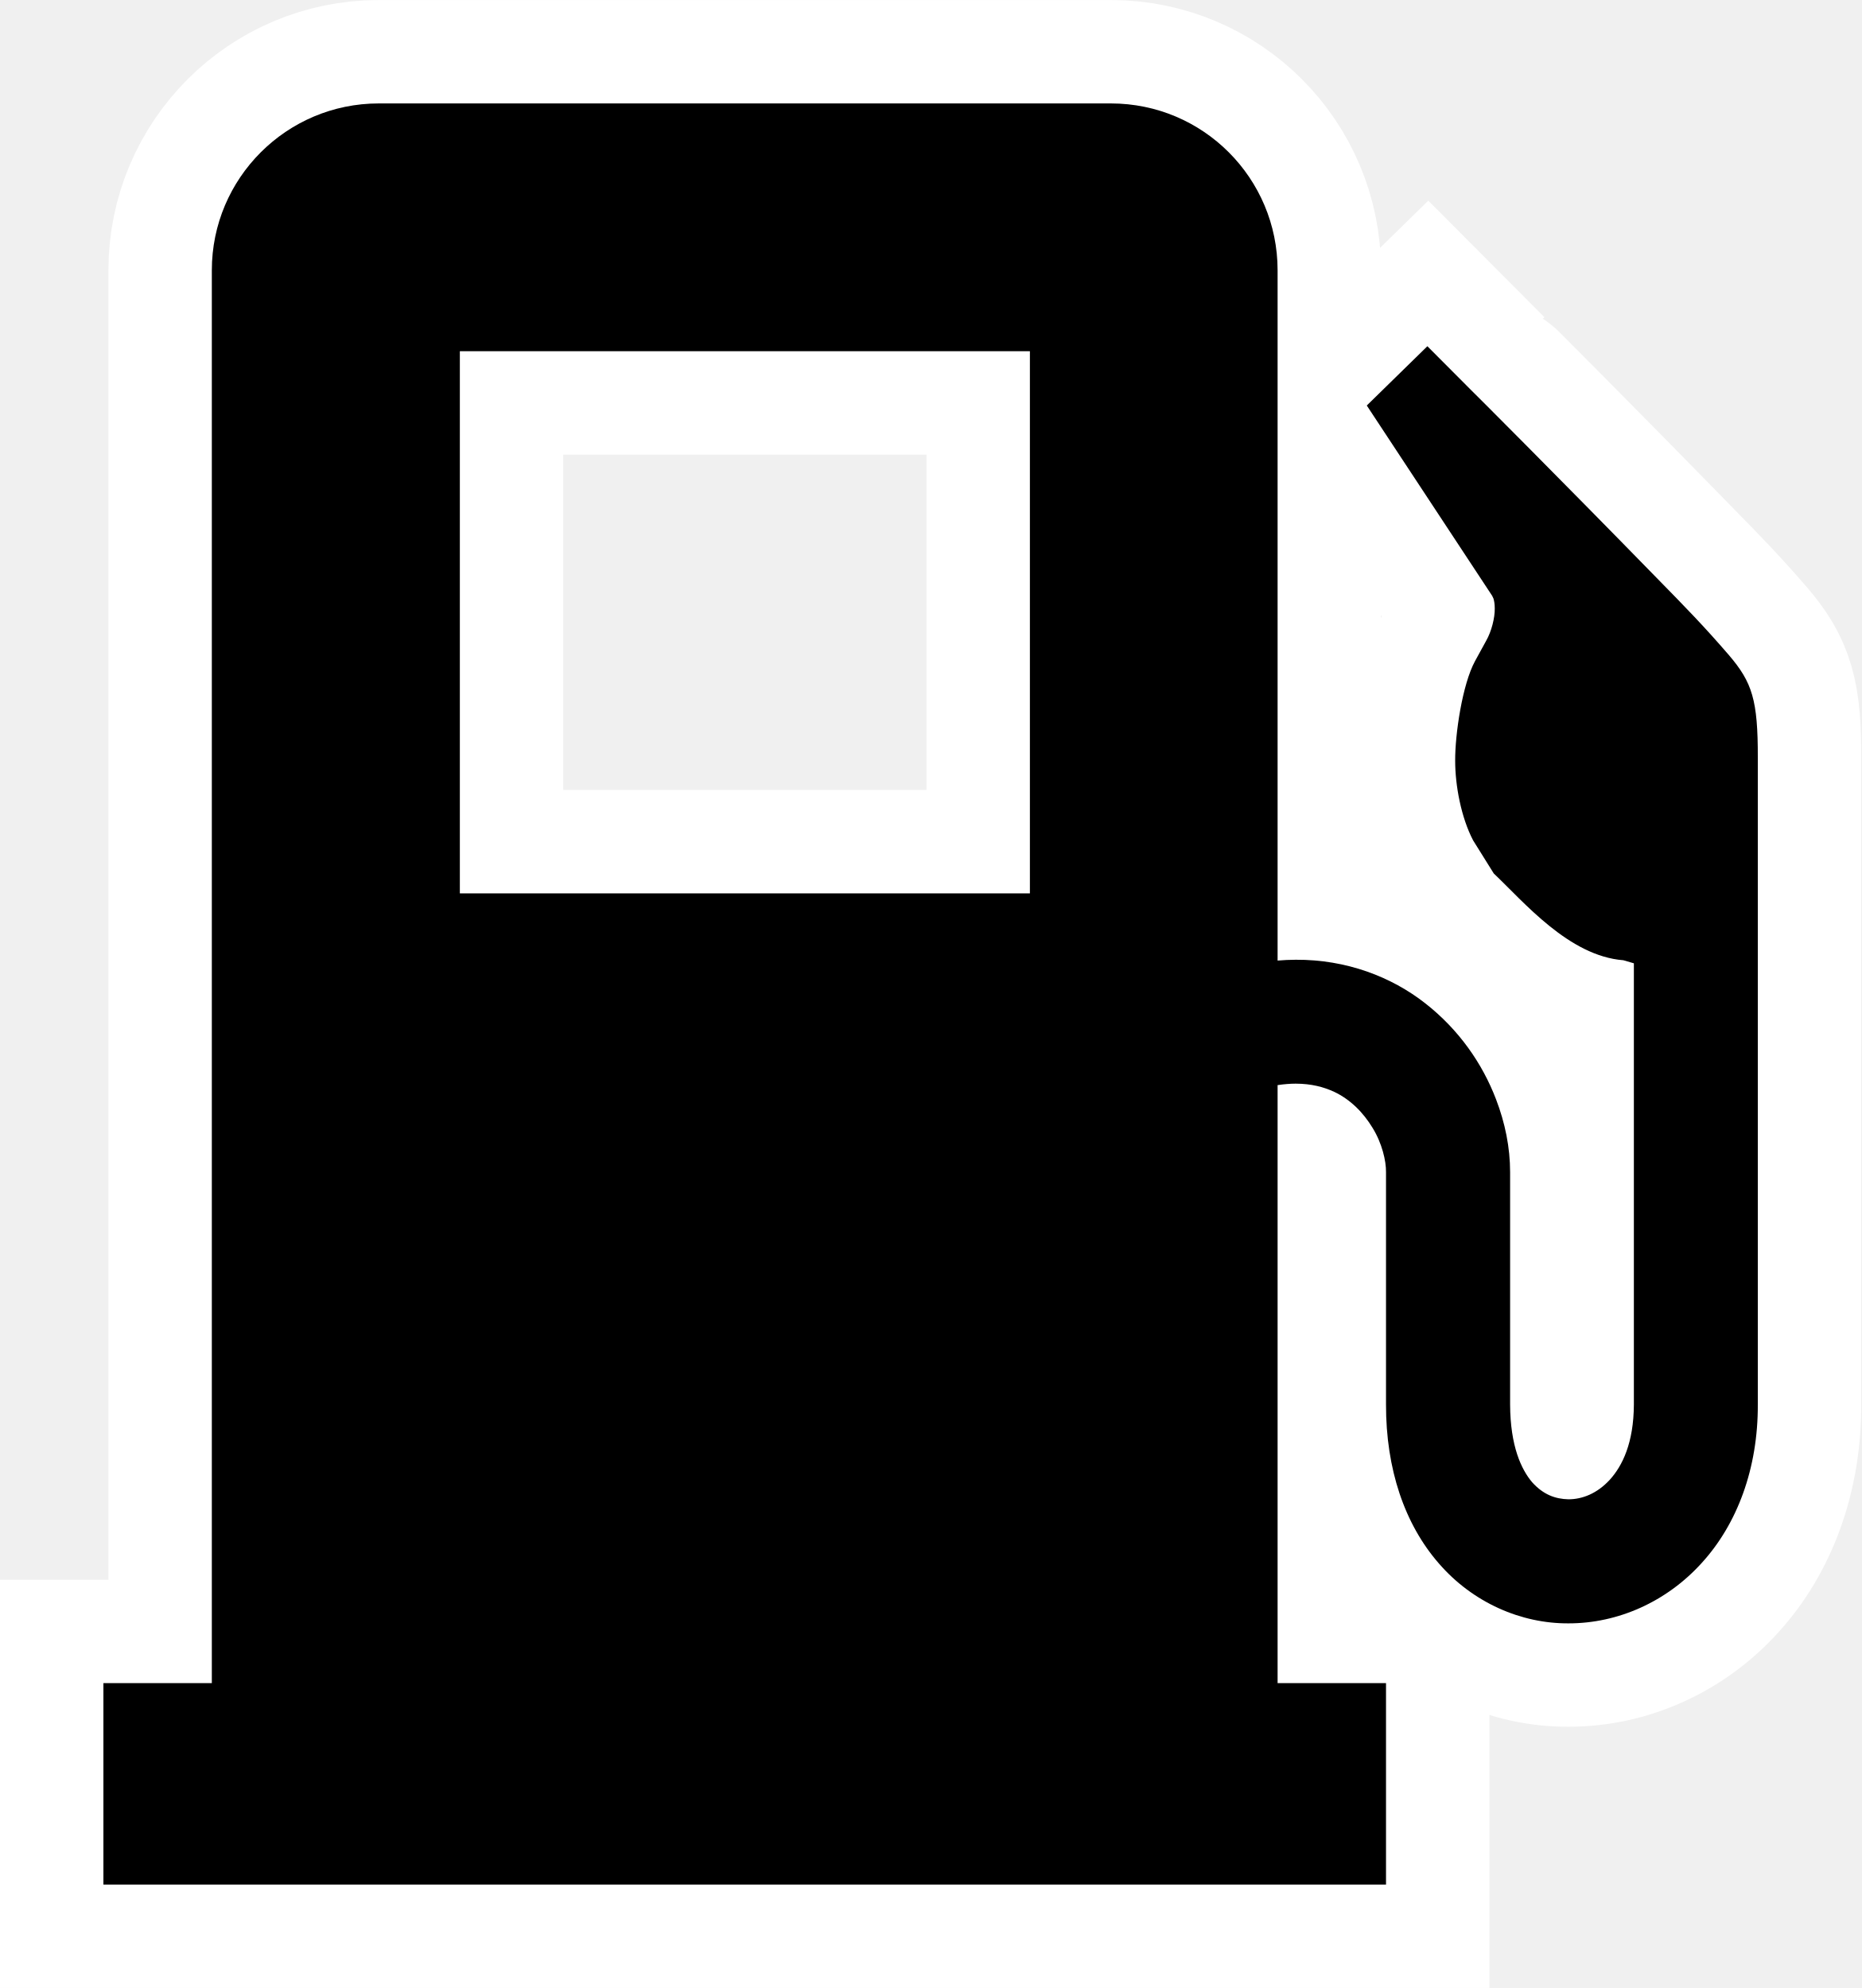
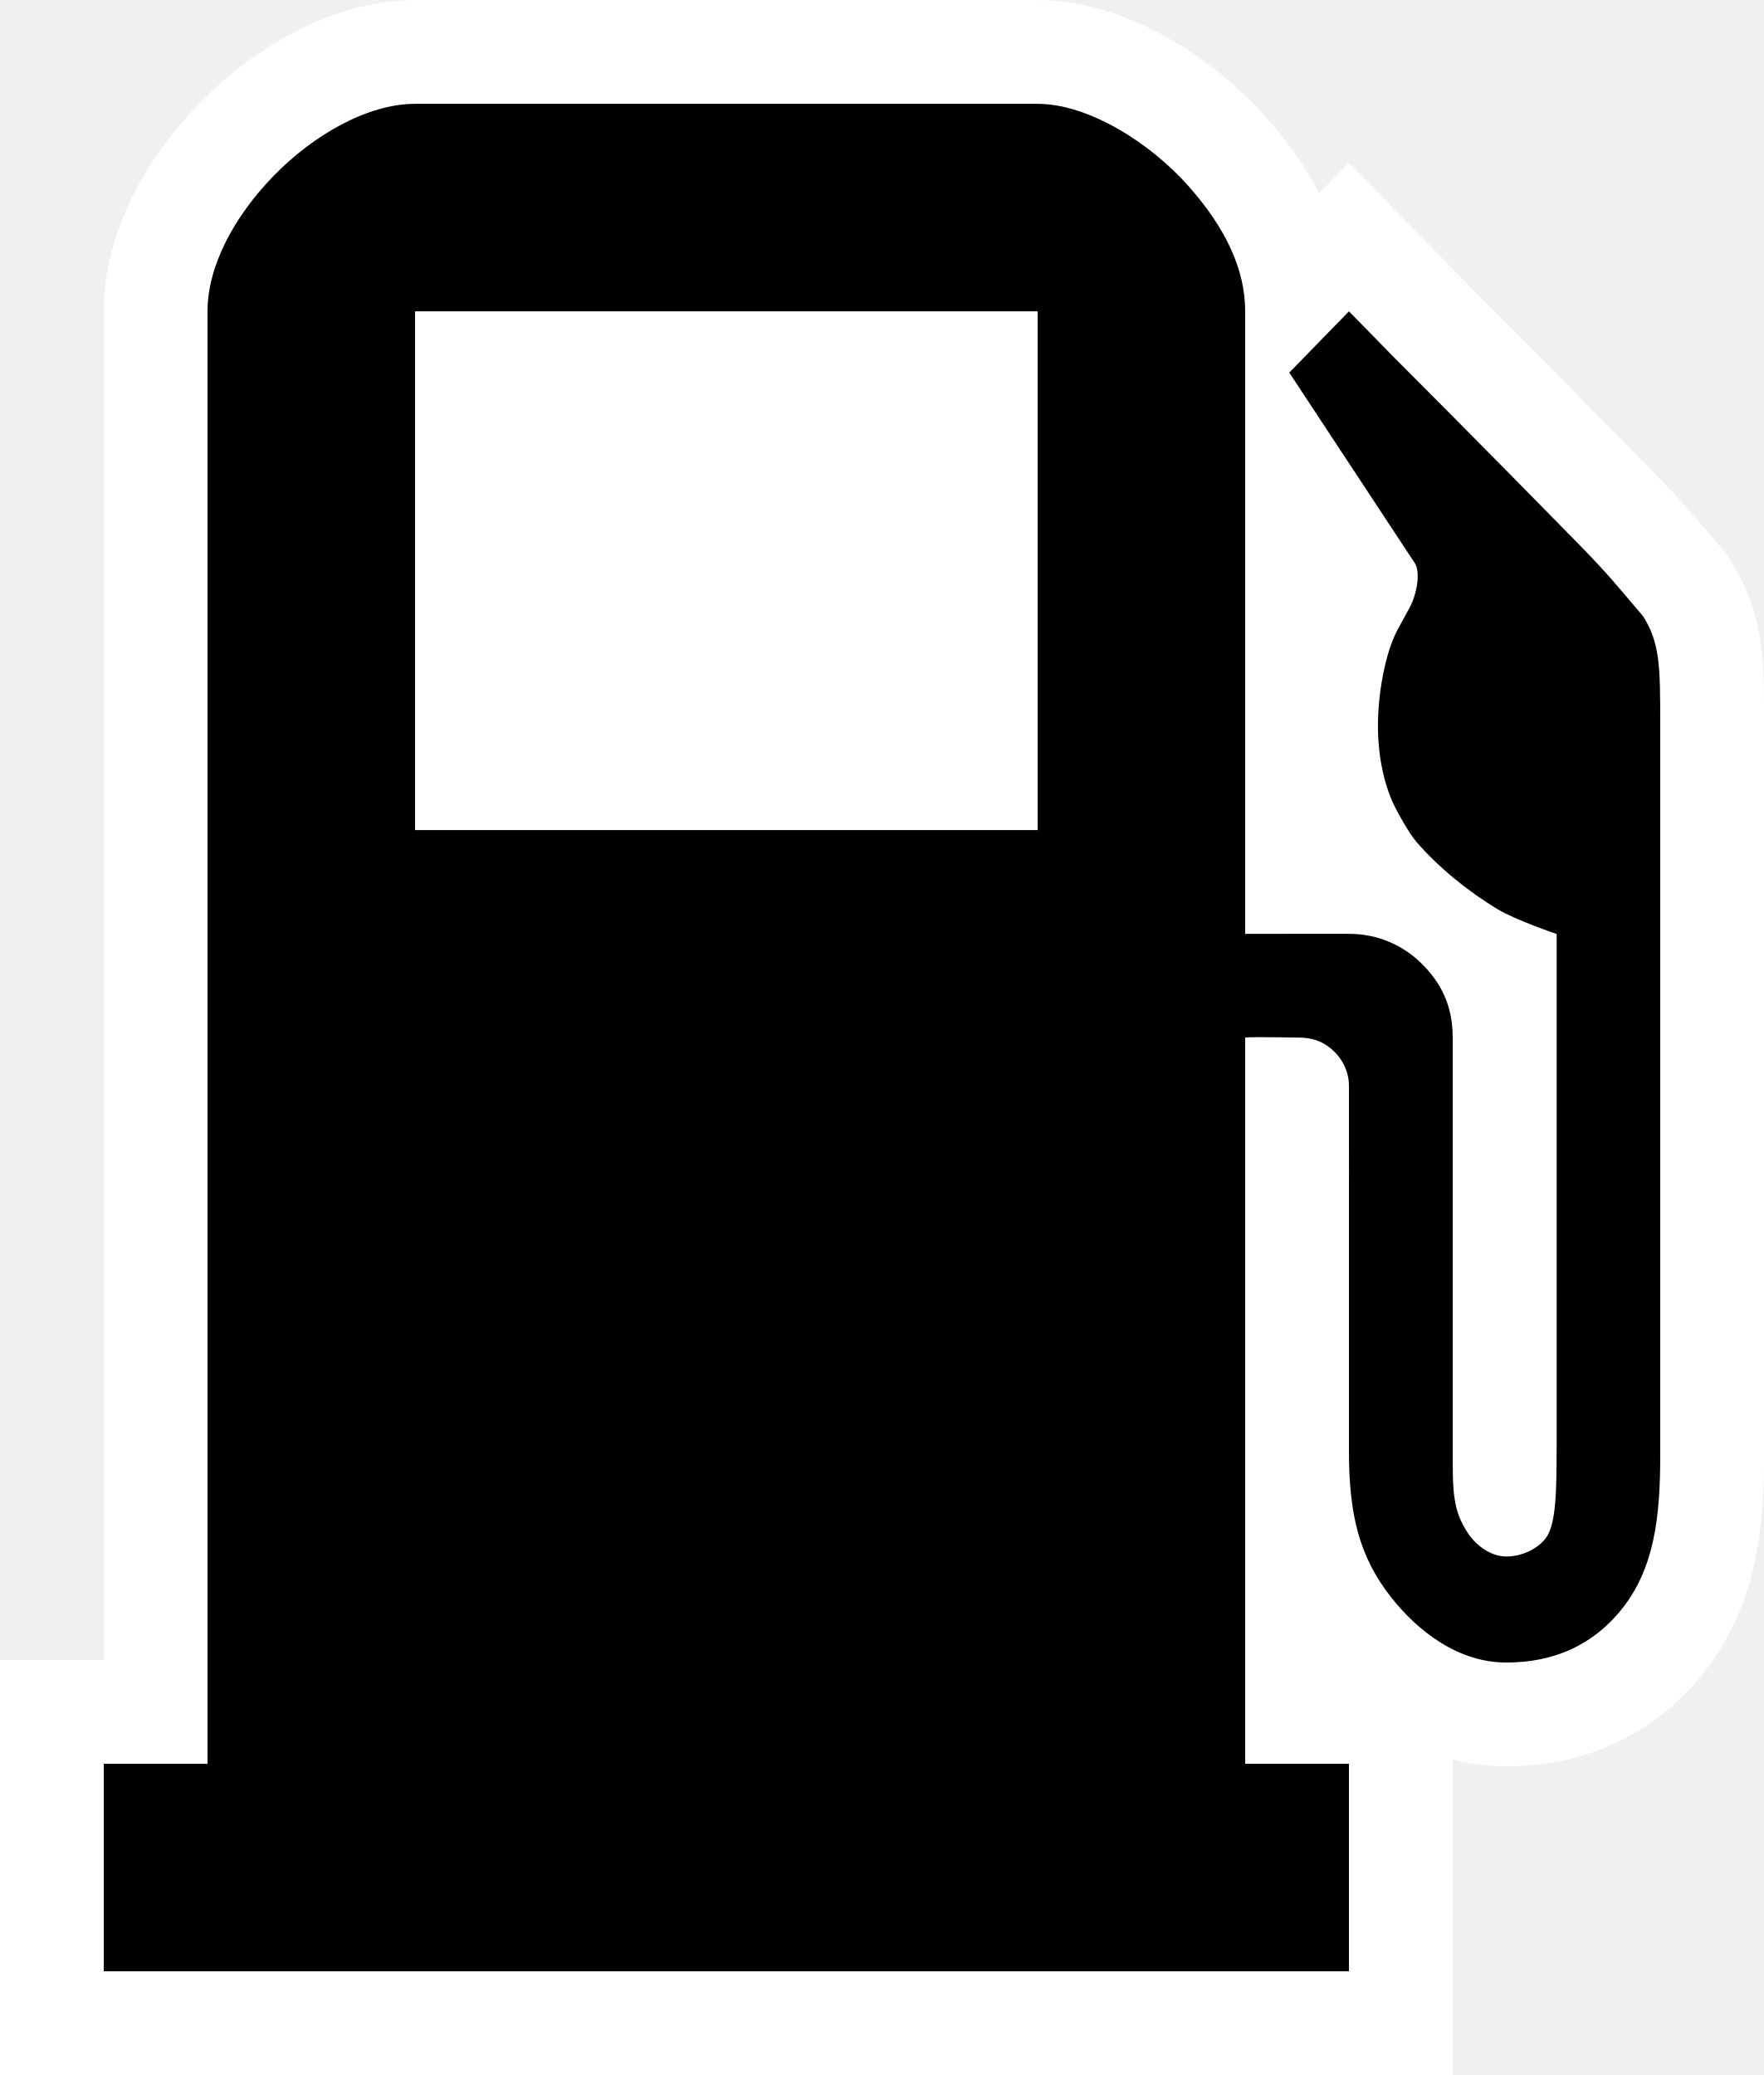
- <svg xmlns="http://www.w3.org/2000/svg" height="19.229" width="18" viewBox="0 0 11.52 12.306" xml:space="preserve">
-   <path d="m 19.904,-0.056 c -0.57,0 -1.033,0.463 -1.033,1.033 V 9.723 H 18.2 V 10.97 H 26.138 V 9.723 H 25.467 V 6.021 c 0.04,-0.006 0.078,-0.009 0.112,-0.009 0.097,3.661e-4 0.172,0.02 0.239,0.051 0.099,0.047 0.179,0.127 0.237,0.223 0.058,0.094 0.084,0.204 0.083,0.274 v 1.438 c -7.53e-4,0.4 0.115,0.741 0.327,0.984 0.21,0.243 0.51,0.373 0.803,0.371 0.305,1.725e-4 0.606,-0.133 0.824,-0.374 0.219,-0.24 0.349,-0.585 0.347,-0.982 V 3.995 C 28.44,3.636 28.404,3.528 28.261,3.36 28.103,3.177 27.999,3.071 27.811,2.879 27.21,2.263 26.666,1.719 26.665,1.719 l -0.271,-0.272 -0.375,0.367 0.776,1.178 0.008,0.017 c 0.004,0.013 0.008,0.033 0.008,0.061 0.001,0.058 -0.02,0.142 -0.053,0.2 l -0.069,0.126 c -0.079,0.145 -0.124,0.455 -0.123,0.616 -1.72e-4,0.155 0.037,0.352 0.111,0.494 l 0.128,0.205 c 0.187,0.177 0.465,0.511 0.802,0.537 l 0.065,0.019 v 2.731 c -0.001,0.238 -0.071,0.38 -0.149,0.466 -0.079,0.086 -0.171,0.121 -0.256,0.121 -0.082,-0.002 -0.156,-0.029 -0.225,-0.106 C 26.976,8.401 26.907,8.257 26.906,7.998 V 6.56 C 26.906,6.407 26.875,6.255 26.819,6.109 26.735,5.889 26.59,5.678 26.38,5.514 26.172,5.351 25.893,5.243 25.579,5.245 c -0.037,0 -0.075,0.002 -0.112,0.005 V 0.977 c 3.2e-5,-0.57 -0.461,-1.033 -1.032,-1.033 z m 0.502,1.534 h 3.528 V 4.834 h -3.528 z" style="stroke:#fff;stroke-width:1.28;stroke-dasharray:none;stroke-opacity:1;paint-order:markers stroke fill" transform="translate(-17.56 .696)" />
+ <svg xmlns="http://www.w3.org/2000/svg" height="20" width="17" viewBox="0 0 10.88 12.799" xml:space="preserve">
+   <path d="m 20.12,-0.056 c -0.292,0 -0.627,0.192 -0.872,0.444 C 19.003,0.64 18.84,0.945 18.84,1.224 v 8.96 H 18.2 v 1.28 h 7.68 v -1.28 H 25.24 V 5.704 c 0.04,-0.006 0.298,0 0.332,0 0.097,3.661e-4 0.163,0.033 0.219,0.088 0.054,0.053 0.089,0.129 0.089,0.208 0,0.12 6e-6,0.254 6e-6,0.344 0,0.247 9.2e-4,0.176 0,0.247 v 1.658 c -7.53e-4,0.4 0.065,0.659 0.259,0.906 0.169,0.215 0.419,0.405 0.712,0.404 0.305,1.725e-4 0.532,-0.116 0.696,-0.31 C 27.766,8.989 27.801,8.66 27.8,8.264 v -4.48 c 1.6e-5,-0.189 1.5e-5,-0.32 -0.015,-0.427 C 27.771,3.261 27.745,3.185 27.695,3.106 27.538,2.922 27.491,2.859 27.304,2.667 26.702,2.052 26.158,1.508 26.157,1.507 L 25.88,1.224 25.512,1.602 l 0.776,1.178 0.008,0.017 c 0.004,0.013 0.008,0.033 0.008,0.061 0.001,0.058 -0.02,0.142 -0.053,0.2 l -0.069,0.126 c -0.079,0.145 -0.126,0.407 -0.123,0.616 0.002,0.169 0.037,0.352 0.111,0.494 0,0 0.075,0.144 0.128,0.205 0.141,0.161 0.312,0.299 0.495,0.411 0.114,0.069 0.368,0.155 0.368,0.155 v 3.17 c -0.001,0.238 -3e-6,0.466 -0.065,0.554 -0.054,0.073 -0.154,0.116 -0.246,0.116 -0.092,0 -0.181,-0.064 -0.232,-0.138 C 26.513,8.615 26.521,8.485 26.52,8.226 V 6.344 c -3.2e-5,-0.096 -2.4e-5,-0.26 -1.3e-5,-0.408 C 26.52,5.847 26.52,5.764 26.52,5.704 26.52,5.504 26.446,5.365 26.33,5.249 26.215,5.135 26.059,5.064 25.88,5.064 l -0.64,1.12e-5 V 1.224 C 25.24,0.968 25.122,0.712 24.889,0.45 24.656,0.187 24.275,-0.056 23.96,-0.056 Z" style="display:inline;stroke:#fff;stroke-width:1.28;stroke-dasharray:none;stroke-opacity:1;paint-order:markers stroke fill" transform="translate(-17.56 .696)" />
+   <path style="display:inline;fill:#fff;fill-opacity:1;stroke:none;stroke-width:1.28;stroke-linejoin:round;stroke-dasharray:none;paint-order:markers stroke fill" d="M2.56 1.92H6.4V5.12H2.56z" />
</svg>
